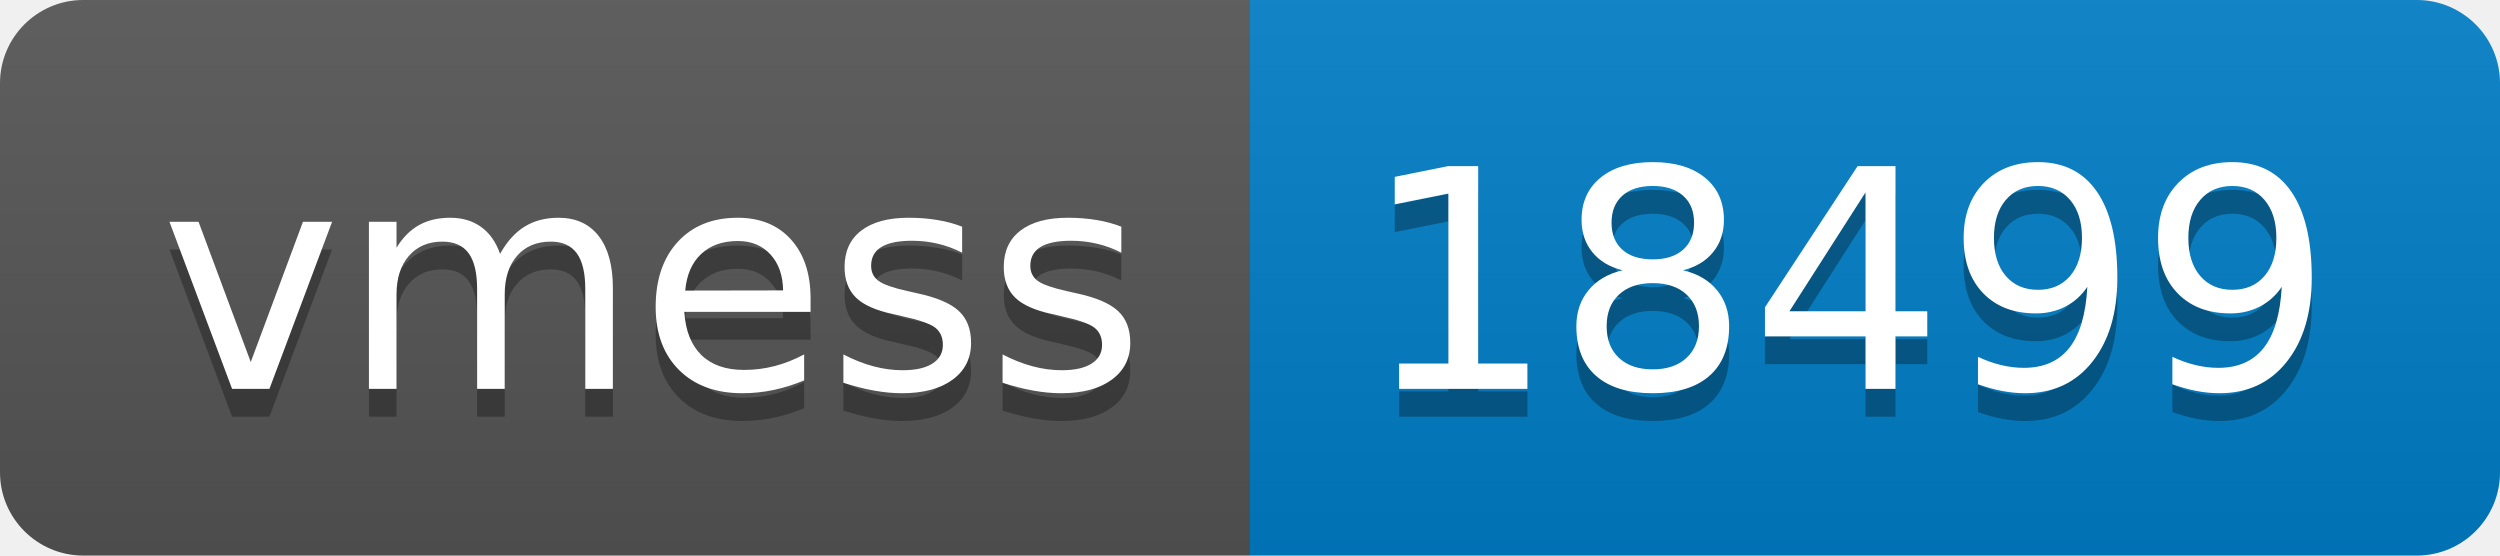
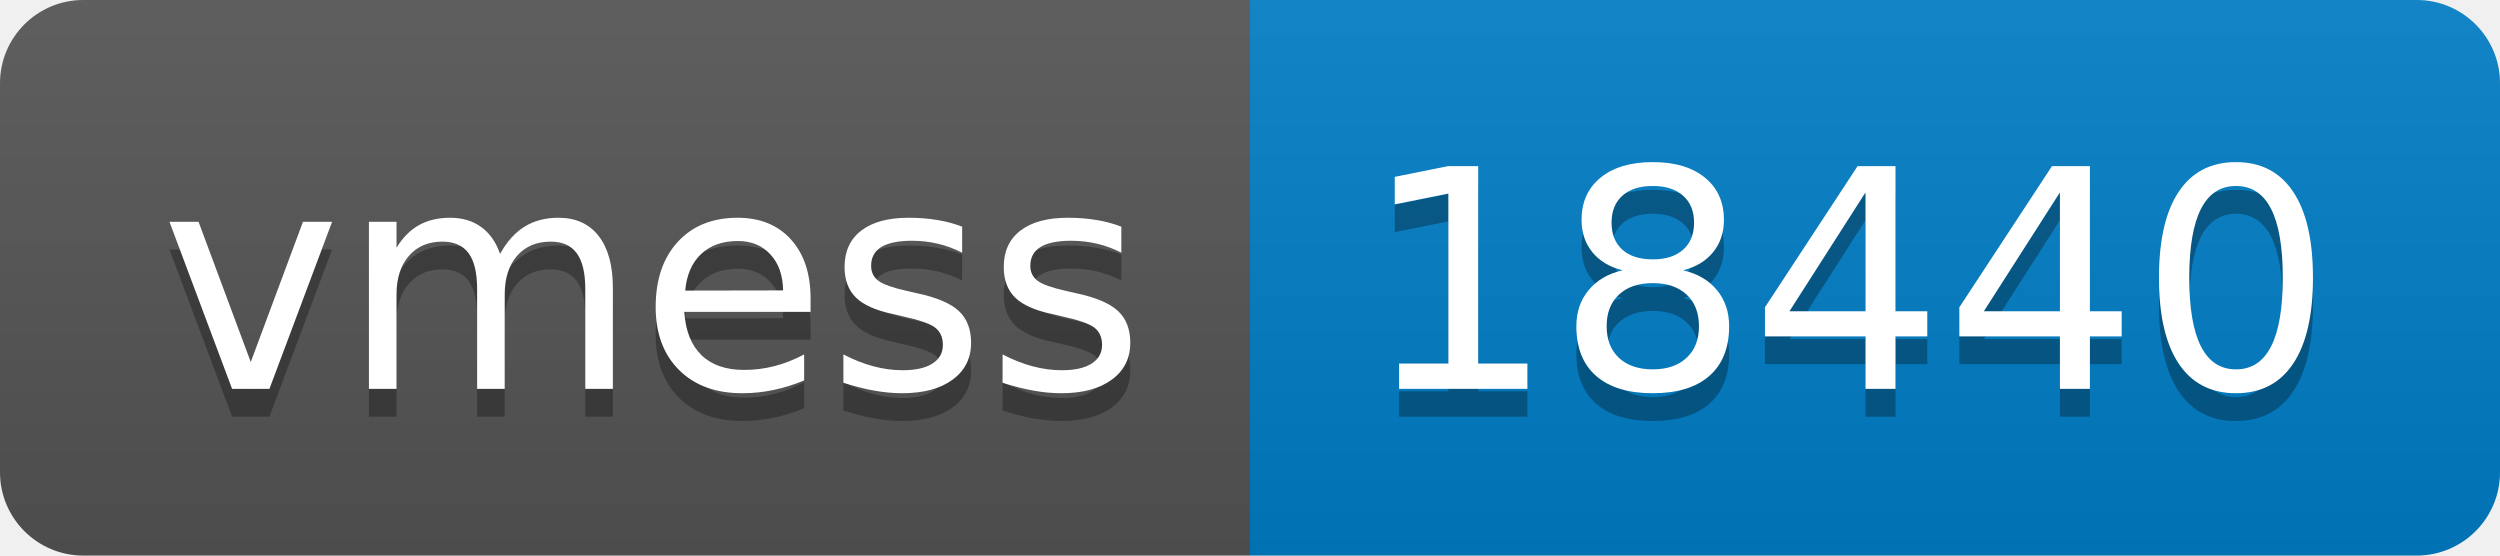
- <svg xmlns="http://www.w3.org/2000/svg" width="90" height="20" role="img" aria-label="vmess: 18499">
+ <svg xmlns="http://www.w3.org/2000/svg" width="90" height="20" role="img" aria-label="vmess: 18440">
  <linearGradient id="s" x2="0" y2="100%">
    <stop offset="0" stop-color="#bbb" stop-opacity=".1" />
    <stop offset="1" stop-opacity=".1" />
  </linearGradient>
  <clipPath id="r">
    <rect width="90" height="20" rx="3" fill="#fff" />
  </clipPath>
  <g clip-path="url(#r)">
    <rect width="45" height="20" fill="#555" />
    <rect x="45" width="45" height="20" fill="#007ec6" />
    <rect width="90" height="20" fill="url(#s)" />
  </g>
  <g fill="#fff" text-anchor="middle" font-family="Verdana,Geneva,DejaVu Sans,sans-serif" text-rendering="geometricPrecision" font-size="110">
    <text aria-hidden="true" x="235" y="150" fill="#010101" fill-opacity=".3" transform="scale(.1)" textLength="350">vmess</text>
    <text x="235" y="140" transform="scale(.1)" fill="#fff" textLength="350">vmess</text>
-     <text aria-hidden="true" x="665" y="150" fill="#010101" fill-opacity=".3" transform="scale(.1)" textLength="350">18499</text>
-     <text x="665" y="140" transform="scale(.1)" fill="#fff" textLength="350">18499</text>
+     <text aria-hidden="true" x="665" y="150" fill="#010101" fill-opacity=".3" transform="scale(.1)" textLength="350">18440</text>
+     <text x="665" y="140" transform="scale(.1)" fill="#fff" textLength="350">18440</text>
  </g>
</svg>
